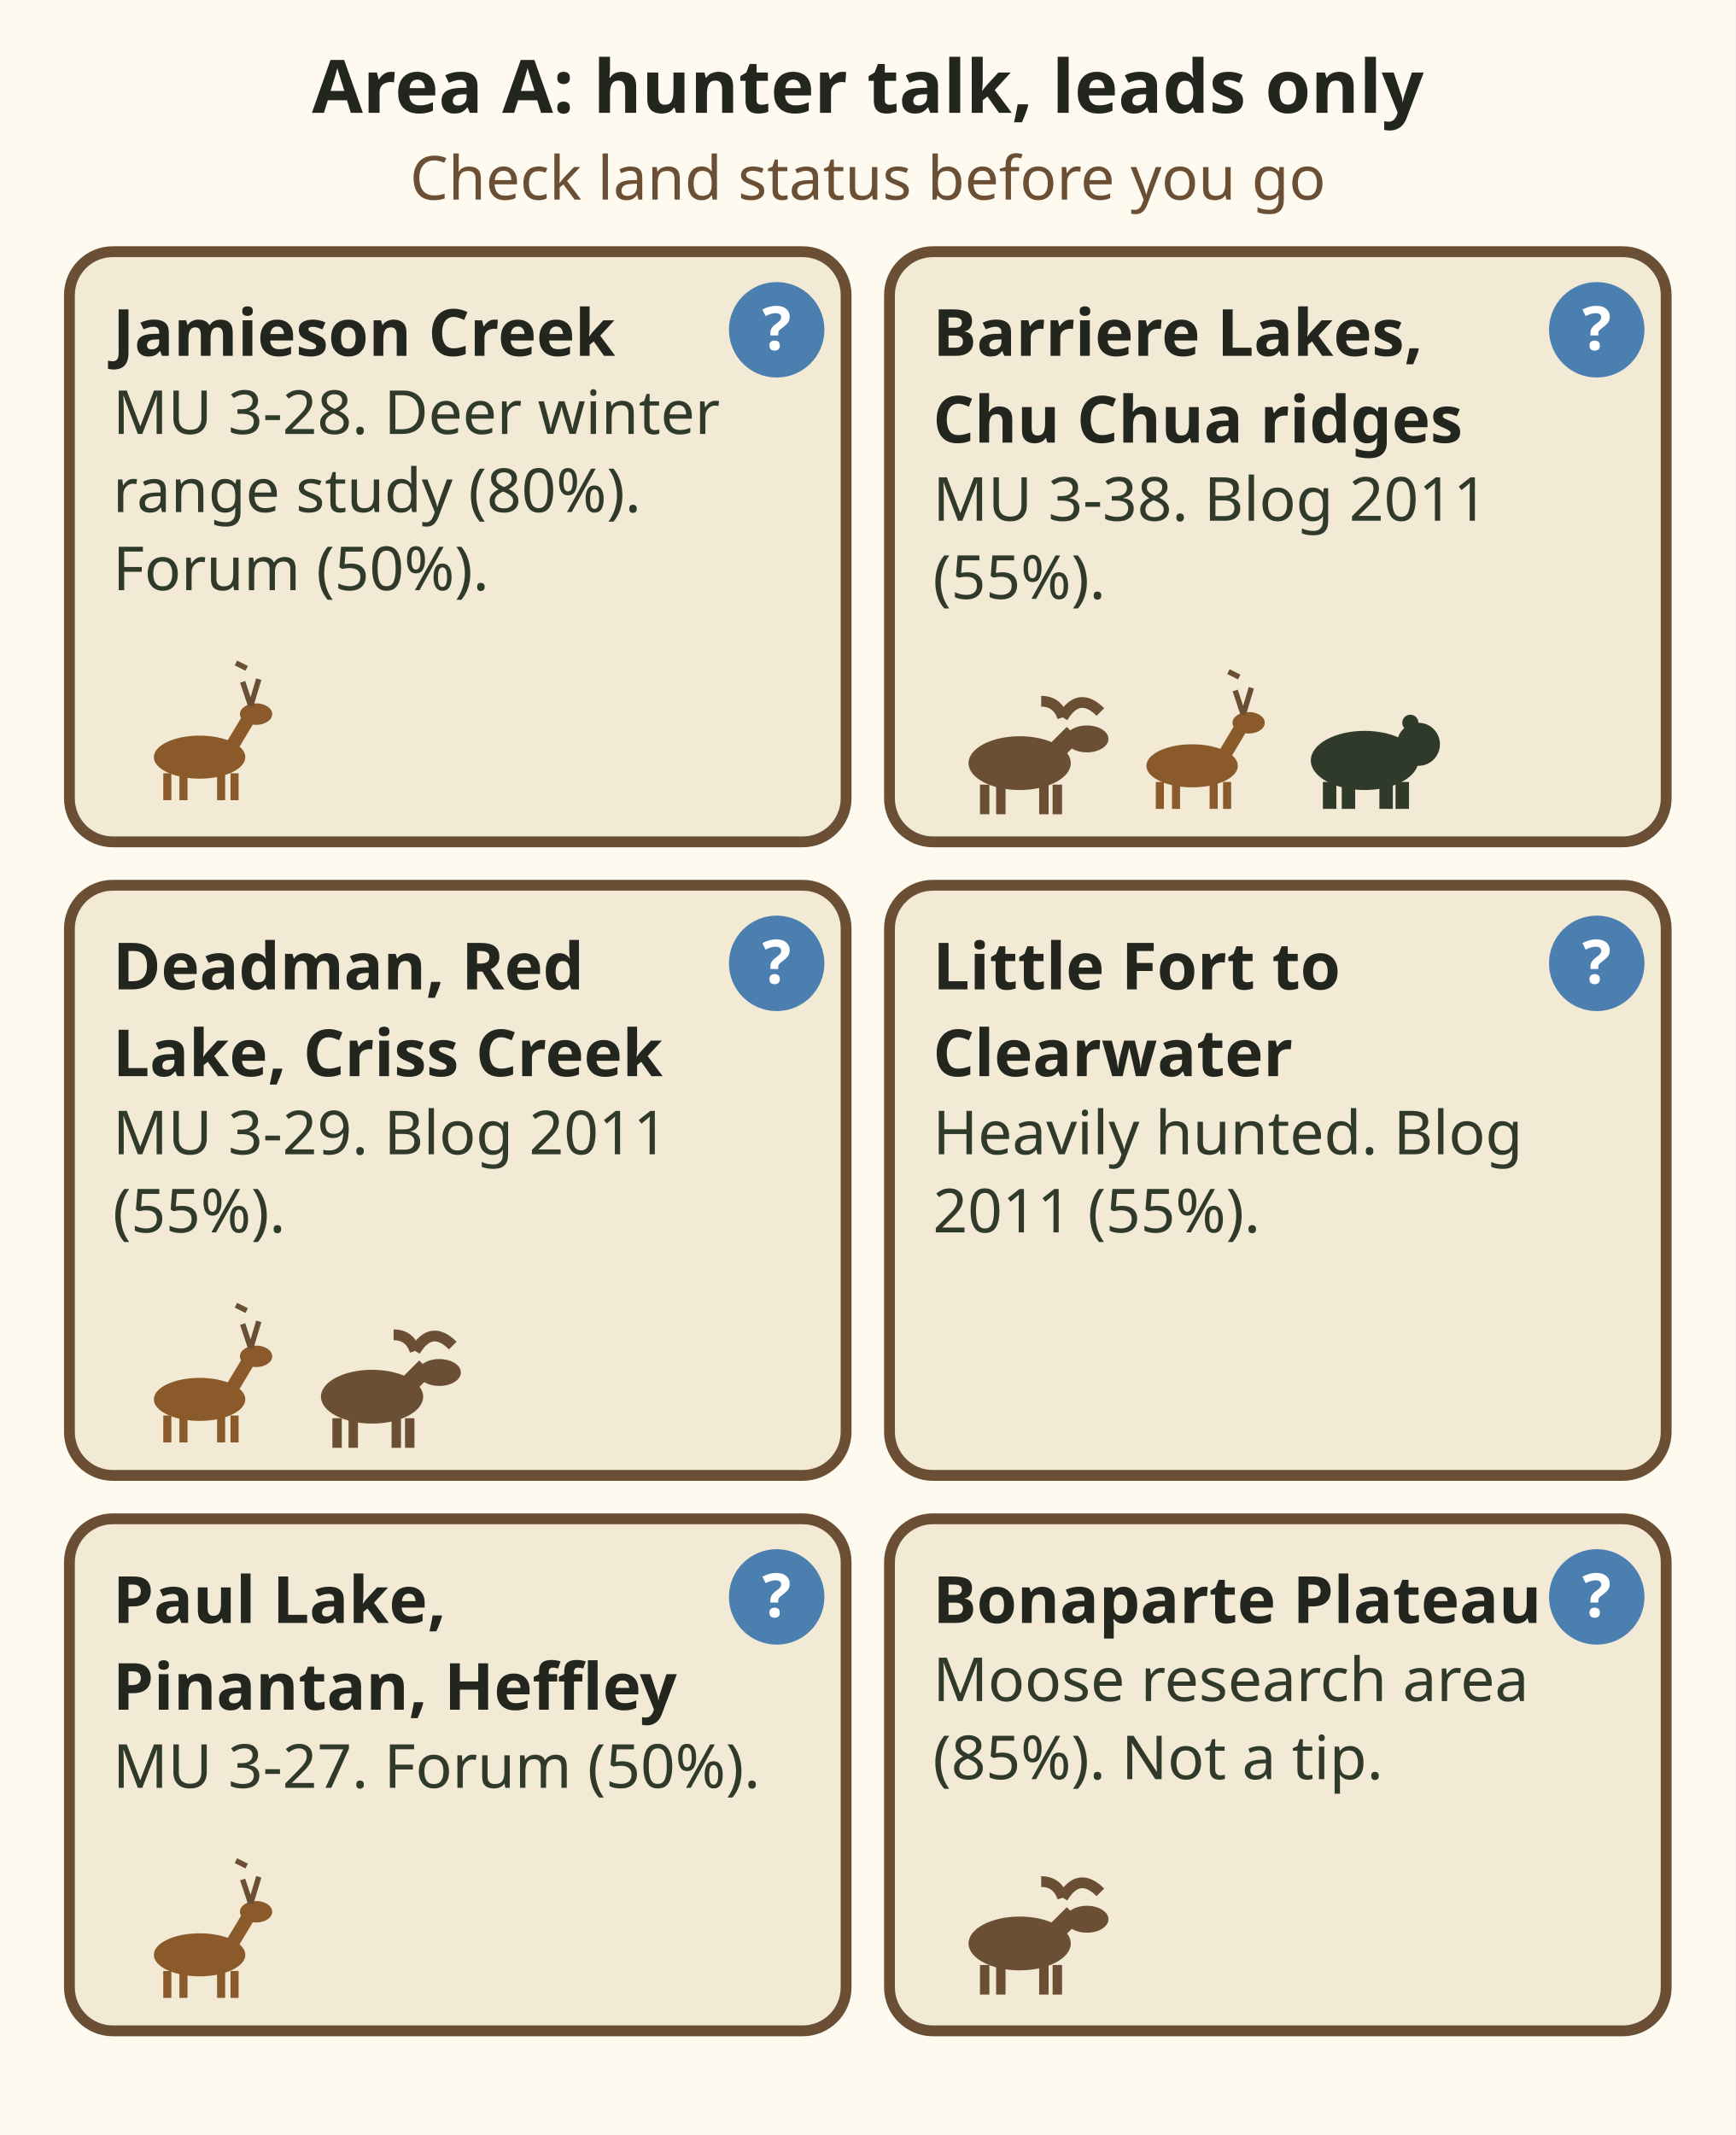
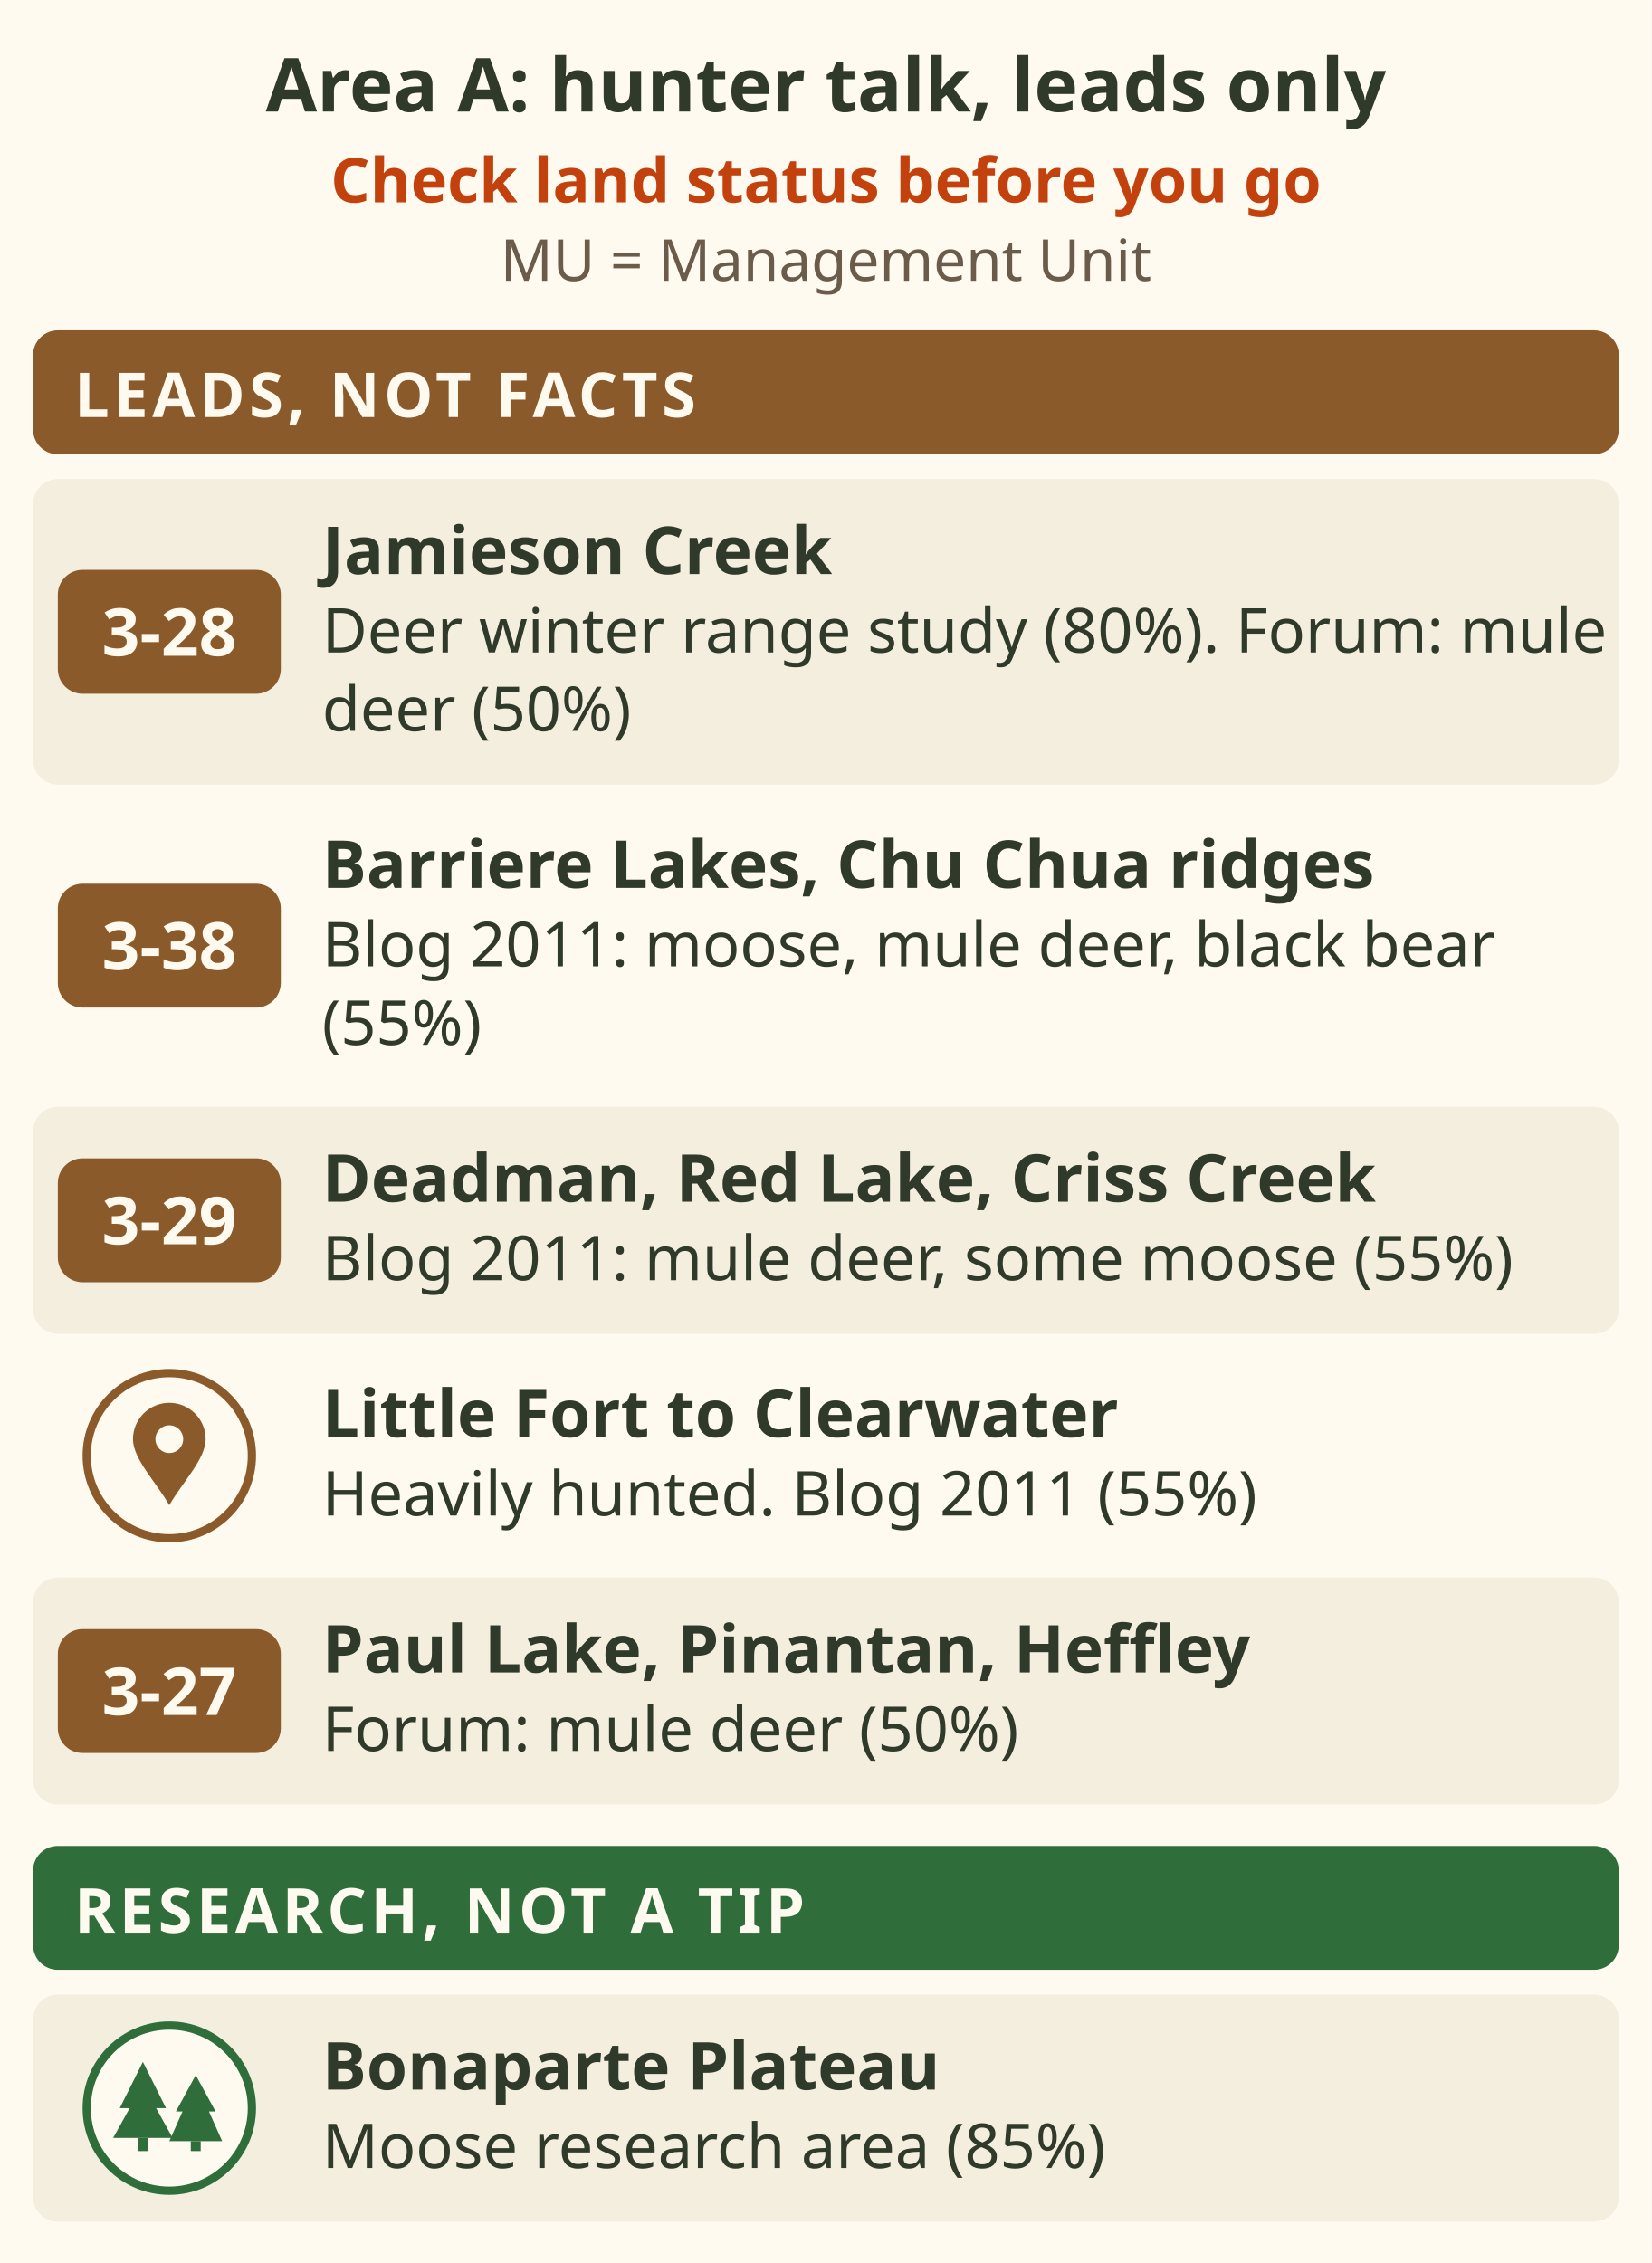
- <svg xmlns="http://www.w3.org/2000/svg" viewBox="0 0 400 492" font-family="sans-serif" role="img" aria-label="Cards for Area A hunter talk, leads not facts. Jamieson Creek, MU 3-28: deer winter range in a 1976 study, 80 percent, forum mule deer 50 percent. Barriere Lakes and the Chu Chua road ridges, MU 3-38: blog 2011, moose, mule deer and black bear, 55 percent. Deadman River, Red Lake, Criss Creek, MU 3-29: blog, mule deer and some moose, 55 percent. Little Fort to Clearwater: heavily hunted, blog 55 percent. Paul Lake, Pinantan, Heffley, MU 3-27: forum mule deer, 50 percent. Bonaparte Plateau: a provincial moose research area, 85 percent, research not a tip.">
-   <rect x="0" y="0" width="400" height="492" fill="#fffaf0" />
-   <text x="200" y="26" font-size="17" font-weight="bold" fill="#23261f" text-anchor="middle">Area A: hunter talk, leads only</text>
-   <text x="200" y="46" font-size="14" fill="#6b4f35" text-anchor="middle">Check land status before you go</text>
-   <rect x="16" y="58" width="179" height="136" rx="10" fill="#f3ead6" stroke="#6b4f35" stroke-width="2.5" />
-   <text x="26" y="82" font-size="15" font-weight="bold" fill="#23261f">Jamieson Creek</text>
-   <circle cx="179.0" cy="76" r="11" fill="#4a7fb0" />
-   <text x="179" y="80.62" font-size="14" font-weight="bold" fill="#fff" text-anchor="middle">?</text>
-   <text x="26" y="100" font-size="14" fill="#2f3a2b">MU 3-28. Deer winter</text>
-   <text x="26" y="118" font-size="14" fill="#2f3a2b">range study (80%).</text>
-   <text x="26" y="136" font-size="14" fill="#2f3a2b">Forum (50%).</text>
-   <g transform="translate(46.0 172) scale(0.62)">
-     <ellipse cx="0" cy="4" rx="17" ry="8" fill="#8b5a2b" />
-     <path d="M12 0 L18 -10" stroke="#8b5a2b" stroke-width="5" />
-     <ellipse cx="21" cy="-12" rx="6" ry="4" fill="#8b5a2b" />
-     <path d="M19 -15 l-3 -9 m3 9 l3 -10 m-4.5 -4 l-4 -2" stroke="#6b4f35" stroke-width="2" fill="none" />
-     <path d="M-12 10 v10 M-6 10 v10 M8 10 v10 M13 10 v10" stroke="#8b5a2b" stroke-width="3" />
+ <svg xmlns="http://www.w3.org/2000/svg" viewBox="0 0 400 548" font-family="sans-serif" role="img" aria-label="Cards for Area A hunter talk, leads not facts. Check land status before you go. MU means Management Unit. Jamieson Creek, MU 3-28: deer winter range in a 1976 study, 80 percent, forum mule deer 50 percent. Barriere Lakes and the Chu Chua road ridges, MU 3-38: blog 2011, moose, mule deer and black bear, 55 percent. Deadman River, Red Lake, Criss Creek, MU 3-29: blog 2011, mule deer and some moose, 55 percent. Little Fort to Clearwater: heavily hunted, blog 2011, 55 percent. Paul Lake, Pinantan, Heffley, MU 3-27: forum mule deer, 50 percent. Bonaparte Plateau: a provincial moose research area, 85 percent, research not a tip.">
+   <rect width="400" height="548" fill="#fffaf0" />
+   <text x="200" y="27" font-size="18" font-weight="bold" fill="#2f3a2b" text-anchor="middle">Area A: hunter talk, leads only</text>
+   <text x="200" y="49" font-size="15" font-weight="bold" fill="#c2410c" text-anchor="middle">Check land status before you go</text>
+   <text x="200" y="68" font-size="14" fill="#6b5b4b" text-anchor="middle">MU = Management Unit</text>
+   <rect x="8" y="80" width="384" height="30" rx="6" fill="#8b5a2b" />
+   <text x="18" y="101" font-size="15" font-weight="bold" fill="#fffaf0" letter-spacing="1">LEADS, NOT FACTS</text>
+   <rect x="8" y="116" width="384" height="74" rx="6" fill="#f4eedf" />
+   <rect x="14" y="138.0" width="54" height="30" rx="6" fill="#8b5a2b" />
+   <text x="41" y="158.8" font-size="16" font-weight="bold" fill="#fffaf0" text-anchor="middle">3-28</text>
+   <text x="78" y="139" font-size="16" font-weight="bold" fill="#2f3a2b">Jamieson Creek</text>
+   <text x="78" y="158" font-size="15" fill="#2f3a2b">Deer winter range study (80%). Forum: mule</text>
+   <text x="78" y="177" font-size="15" fill="#2f3a2b">deer (50%)</text>
+   <rect x="14" y="214.0" width="54" height="30" rx="6" fill="#8b5a2b" />
+   <text x="41" y="234.8" font-size="16" font-weight="bold" fill="#fffaf0" text-anchor="middle">3-38</text>
+   <text x="78" y="215" font-size="16" font-weight="bold" fill="#2f3a2b">Barriere Lakes, Chu Chua ridges</text>
+   <text x="78" y="234" font-size="15" fill="#2f3a2b">Blog 2011: moose, mule deer, black bear</text>
+   <text x="78" y="253" font-size="15" fill="#2f3a2b">(55%)</text>
+   <rect x="8" y="268" width="384" height="55" rx="6" fill="#f4eedf" />
+   <rect x="14" y="280.5" width="54" height="30" rx="6" fill="#8b5a2b" />
+   <text x="41" y="301.3" font-size="16" font-weight="bold" fill="#fffaf0" text-anchor="middle">3-29</text>
+   <text x="78" y="291" font-size="16" font-weight="bold" fill="#2f3a2b">Deadman, Red Lake, Criss Creek</text>
+   <text x="78" y="310" font-size="15" fill="#2f3a2b">Blog 2011: mule deer, some moose (55%)</text>
+   <circle cx="41.0" cy="352.5" r="20" fill="#fffaf0" stroke="#8b5a2b" stroke-width="2" />
+   <g transform="translate(41.0 352.5) scale(0.8)" fill="#8b5a2b" stroke="none">
+     <path d="M0 15 C-4 8 -11 1 -11 -5 A11 11 0 0 1 11 -5 C11 1 4 8 0 15z" />
+     <circle cy="-5" r="4.2" fill="#fffaf0" />
  </g>
-   <rect x="205" y="58" width="179" height="136" rx="10" fill="#f3ead6" stroke="#6b4f35" stroke-width="2.5" />
-   <text x="215" y="82" font-size="15" font-weight="bold" fill="#23261f">Barriere Lakes,</text>
-   <text x="215" y="102" font-size="15" font-weight="bold" fill="#23261f">Chu Chua ridges</text>
-   <circle cx="368.0" cy="76" r="11" fill="#4a7fb0" />
-   <text x="368" y="80.62" font-size="14" font-weight="bold" fill="#fff" text-anchor="middle">?</text>
-   <text x="215" y="120" font-size="14" fill="#2f3a2b">MU 3-38. Blog 2011</text>
-   <text x="215" y="138" font-size="14" fill="#2f3a2b">(55%).</text>
-   <g transform="translate(235.0 174) scale(0.62)">
-     <ellipse cx="0" cy="3" rx="19" ry="10" fill="#6b4f35" />
-     <path d="M14 -2 L20 -8" stroke="#6b4f35" stroke-width="7" />
-     <ellipse cx="25" cy="-6" rx="8" ry="5" fill="#6b4f35" />
-     <path d="M16 -14 q6 -10 14 -2 M16 -14 q-2 -6 -8 -6" stroke="#6b4f35" stroke-width="4" fill="none" />
-     <path d="M-13 11 v11 M-7 11 v11 M9 11 v11 M14 11 v11" stroke="#6b4f35" stroke-width="3.5" />
+   <text x="78" y="348" font-size="16" font-weight="bold" fill="#2f3a2b">Little Fort to Clearwater</text>
+   <text x="78" y="367" font-size="15" fill="#2f3a2b">Heavily hunted. Blog 2011 (55%)</text>
+   <rect x="8" y="382" width="384" height="55" rx="6" fill="#f4eedf" />
+   <rect x="14" y="394.5" width="54" height="30" rx="6" fill="#8b5a2b" />
+   <text x="41" y="415.3" font-size="16" font-weight="bold" fill="#fffaf0" text-anchor="middle">3-27</text>
+   <text x="78" y="405" font-size="16" font-weight="bold" fill="#2f3a2b">Paul Lake, Pinantan, Heffley</text>
+   <text x="78" y="424" font-size="15" fill="#2f3a2b">Forum: mule deer (50%)</text>
+   <rect x="8" y="447" width="384" height="30" rx="6" fill="#2f6e3b" />
+   <text x="18" y="468" font-size="15" font-weight="bold" fill="#fffaf0" letter-spacing="1">RESEARCH, NOT A TIP</text>
+   <rect x="8" y="483" width="384" height="55" rx="6" fill="#f4eedf" />
+   <circle cx="41.0" cy="510.5" r="20" fill="#fffaf0" stroke="#2f6e3b" stroke-width="2" />
+   <g transform="translate(41.0 510.5) scale(0.8)" fill="#2f6e3b" stroke="none">
+     <path d="M-8 -14 L-1 0 L-4 0 L1 9 L-17 9 L-12 0 L-15 0z" />
+     <path d="M8 -10 L14 1 L12 1 L16 10 L0 10 L4 1 L2 1z" />
+     <rect x="-9.5" y="9" width="3" height="4" />
+     <rect x="6.5" y="10" width="3" height="3" />
  </g>
-   <g transform="translate(274.75 174) scale(0.62)">
-     <ellipse cx="0" cy="4" rx="17" ry="8" fill="#8b5a2b" />
-     <path d="M12 0 L18 -10" stroke="#8b5a2b" stroke-width="5" />
-     <ellipse cx="21" cy="-12" rx="6" ry="4" fill="#8b5a2b" />
-     <path d="M19 -15 l-3 -9 m3 9 l3 -10 m-4.5 -4 l-4 -2" stroke="#6b4f35" stroke-width="2" fill="none" />
-     <path d="M-12 10 v10 M-6 10 v10 M8 10 v10 M13 10 v10" stroke="#8b5a2b" stroke-width="3" />
-   </g>
-   <g transform="translate(314.5 174) scale(0.62)">
-     <ellipse cx="0" cy="2" rx="20" ry="11" fill="#2f3a2b" />
-     <circle cx="20" cy="-4" r="8" fill="#2f3a2b" />
-     <circle cx="17" cy="-12" r="3" fill="#2f3a2b" />
-     <path d="M-13 10 v10 M-6 10 v10 M8 10 v10 M14 10 v10" stroke="#2f3a2b" stroke-width="5" />
-   </g>
-   <rect x="16" y="204" width="179" height="136" rx="10" fill="#f3ead6" stroke="#6b4f35" stroke-width="2.5" />
-   <text x="26" y="228" font-size="15" font-weight="bold" fill="#23261f">Deadman, Red</text>
-   <text x="26" y="248" font-size="15" font-weight="bold" fill="#23261f">Lake, Criss Creek</text>
-   <circle cx="179.0" cy="222" r="11" fill="#4a7fb0" />
-   <text x="179" y="226.62" font-size="14" font-weight="bold" fill="#fff" text-anchor="middle">?</text>
-   <text x="26" y="266" font-size="14" fill="#2f3a2b">MU 3-29. Blog 2011</text>
-   <text x="26" y="284" font-size="14" fill="#2f3a2b">(55%).</text>
-   <g transform="translate(46.0 320) scale(0.62)">
-     <ellipse cx="0" cy="4" rx="17" ry="8" fill="#8b5a2b" />
-     <path d="M12 0 L18 -10" stroke="#8b5a2b" stroke-width="5" />
-     <ellipse cx="21" cy="-12" rx="6" ry="4" fill="#8b5a2b" />
-     <path d="M19 -15 l-3 -9 m3 9 l3 -10 m-4.5 -4 l-4 -2" stroke="#6b4f35" stroke-width="2" fill="none" />
-     <path d="M-12 10 v10 M-6 10 v10 M8 10 v10 M13 10 v10" stroke="#8b5a2b" stroke-width="3" />
-   </g>
-   <g transform="translate(85.75 320) scale(0.62)">
-     <ellipse cx="0" cy="3" rx="19" ry="10" fill="#6b4f35" />
-     <path d="M14 -2 L20 -8" stroke="#6b4f35" stroke-width="7" />
-     <ellipse cx="25" cy="-6" rx="8" ry="5" fill="#6b4f35" />
-     <path d="M16 -14 q6 -10 14 -2 M16 -14 q-2 -6 -8 -6" stroke="#6b4f35" stroke-width="4" fill="none" />
-     <path d="M-13 11 v11 M-7 11 v11 M9 11 v11 M14 11 v11" stroke="#6b4f35" stroke-width="3.5" />
-   </g>
-   <rect x="205" y="204" width="179" height="136" rx="10" fill="#f3ead6" stroke="#6b4f35" stroke-width="2.5" />
-   <text x="215" y="228" font-size="15" font-weight="bold" fill="#23261f">Little Fort to</text>
-   <text x="215" y="248" font-size="15" font-weight="bold" fill="#23261f">Clearwater</text>
-   <circle cx="368.0" cy="222" r="11" fill="#4a7fb0" />
-   <text x="368" y="226.62" font-size="14" font-weight="bold" fill="#fff" text-anchor="middle">?</text>
-   <text x="215" y="266" font-size="14" fill="#2f3a2b">Heavily hunted. Blog</text>
-   <text x="215" y="284" font-size="14" fill="#2f3a2b">2011 (55%).</text>
-   <rect x="16" y="350" width="179" height="118" rx="10" fill="#f3ead6" stroke="#6b4f35" stroke-width="2.5" />
-   <text x="26" y="374" font-size="15" font-weight="bold" fill="#23261f">Paul Lake,</text>
-   <text x="26" y="394" font-size="15" font-weight="bold" fill="#23261f">Pinantan, Heffley</text>
-   <circle cx="179.0" cy="368" r="11" fill="#4a7fb0" />
-   <text x="179" y="372.62" font-size="14" font-weight="bold" fill="#fff" text-anchor="middle">?</text>
-   <text x="26" y="412" font-size="14" fill="#2f3a2b">MU 3-27. Forum (50%).</text>
-   <g transform="translate(46.0 448) scale(0.62)">
-     <ellipse cx="0" cy="4" rx="17" ry="8" fill="#8b5a2b" />
-     <path d="M12 0 L18 -10" stroke="#8b5a2b" stroke-width="5" />
-     <ellipse cx="21" cy="-12" rx="6" ry="4" fill="#8b5a2b" />
-     <path d="M19 -15 l-3 -9 m3 9 l3 -10 m-4.5 -4 l-4 -2" stroke="#6b4f35" stroke-width="2" fill="none" />
-     <path d="M-12 10 v10 M-6 10 v10 M8 10 v10 M13 10 v10" stroke="#8b5a2b" stroke-width="3" />
-   </g>
-   <rect x="205" y="350" width="179" height="118" rx="10" fill="#f3ead6" stroke="#6b4f35" stroke-width="2.5" />
-   <text x="215" y="374" font-size="15" font-weight="bold" fill="#23261f">Bonaparte Plateau</text>
-   <circle cx="368.0" cy="368" r="11" fill="#4a7fb0" />
-   <text x="368" y="372.62" font-size="14" font-weight="bold" fill="#fff" text-anchor="middle">?</text>
-   <text x="215" y="392" font-size="14" fill="#2f3a2b">Moose research area</text>
-   <text x="215" y="410" font-size="14" fill="#2f3a2b">(85%). Not a tip.</text>
-   <g transform="translate(235.0 446) scale(0.62)">
-     <ellipse cx="0" cy="3" rx="19" ry="10" fill="#6b4f35" />
-     <path d="M14 -2 L20 -8" stroke="#6b4f35" stroke-width="7" />
-     <ellipse cx="25" cy="-6" rx="8" ry="5" fill="#6b4f35" />
-     <path d="M16 -14 q6 -10 14 -2 M16 -14 q-2 -6 -8 -6" stroke="#6b4f35" stroke-width="4" fill="none" />
-     <path d="M-13 11 v11 M-7 11 v11 M9 11 v11 M14 11 v11" stroke="#6b4f35" stroke-width="3.5" />
-   </g>
+   <text x="78" y="506" font-size="16" font-weight="bold" fill="#2f3a2b">Bonaparte Plateau</text>
+   <text x="78" y="525" font-size="15" fill="#2f3a2b">Moose research area (85%)</text>
</svg>
